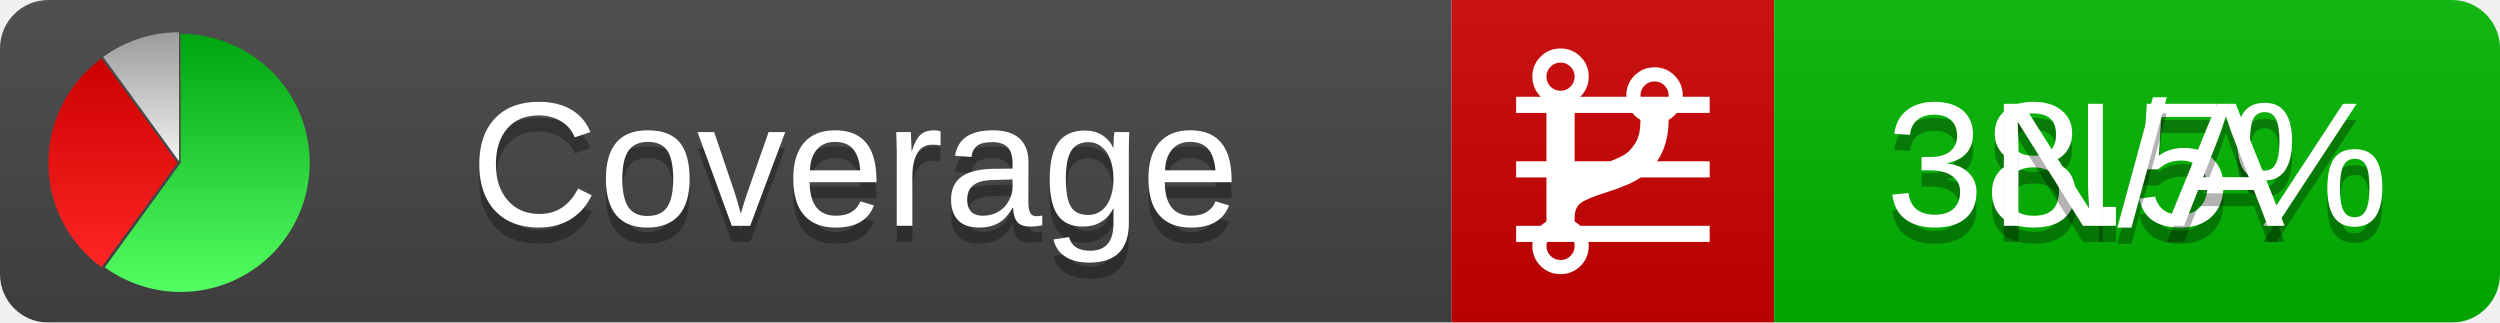
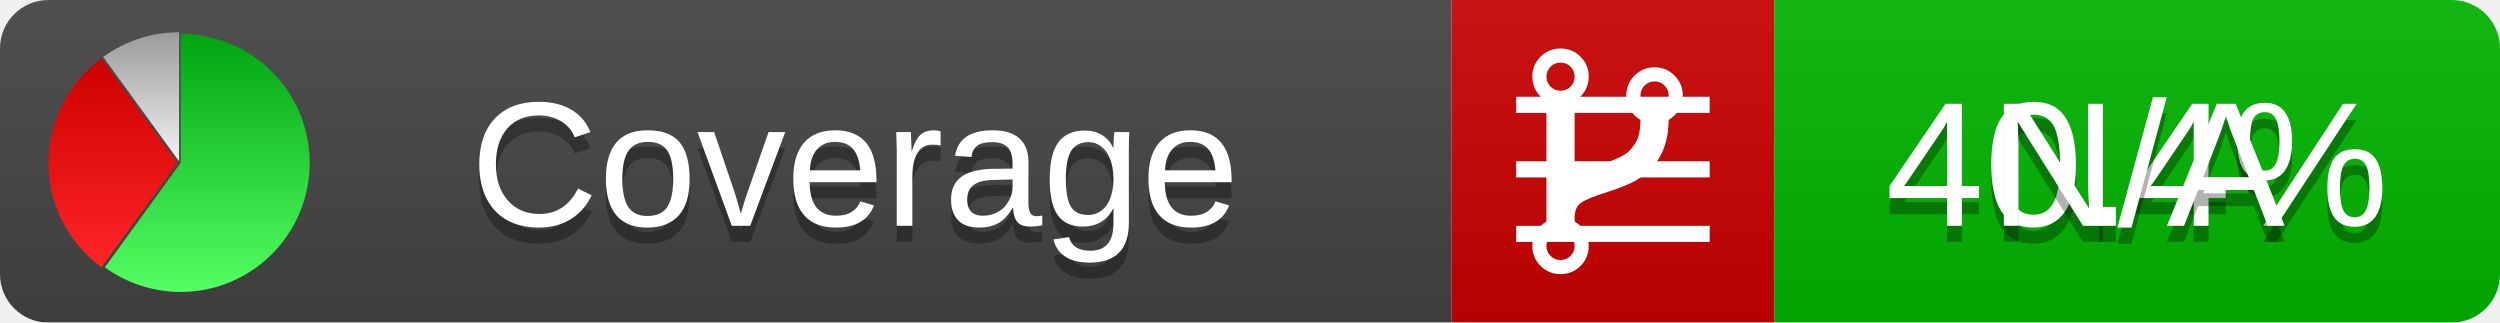
<svg xmlns="http://www.w3.org/2000/svg" xmlns:xlink="http://www.w3.org/1999/xlink" width="155" height="20">
  <style type="text/css">
          
            @keyframes fadeout {
              0 % { visibility: visible; opacity: 1; }
              40% { visibility: visible; opacity: 1; }
              50% { visibility: hidden; opacity: 0; }
              90% { visibility: hidden; opacity: 0; }
              100% { visibility: visible; opacity: 1; }
            }
            @keyframes fadein {
              0% { visibility: hidden; opacity: 0; }
              40% { visibility: hidden; opacity: 0; }
              50% { visibility: visible; opacity: 1; }
              90% { visibility: visible; opacity: 1; }
              100% { visibility: hidden; opacity: 0; }
            }
            .linecoverage {
                animation-duration: 10s;
                animation-name: fadeout;
                animation-iteration-count: infinite;
            }
            .branchcoverage {
                animation-duration: 10s;
                animation-name: fadein;
                animation-iteration-count: infinite;
            }
          
    </style>
  <defs>
    <linearGradient id="gradient" x2="0" y2="100%">
      <stop offset="0" stop-color="#bbb" stop-opacity=".1" />
      <stop offset="1" stop-opacity=".1" />
    </linearGradient>
    <linearGradient id="green" x2="0" y2="100%">
      <stop offset="0" stop-color="#00A410" />
      <stop offset="1" stop-color="#53FF63" />
    </linearGradient>
    <linearGradient id="red" x2="0" y2="100%">
      <stop offset="0" stop-color="#C00" />
      <stop offset="1" stop-color="#FF2525" />
    </linearGradient>
    <linearGradient id="gray" x2="0" y2="100%">
      <stop offset="0" stop-color="#9B9B9B" />
      <stop offset="1" stop-color="#F3F3F3" />
    </linearGradient>
    <mask id="mask">
      <rect width="155" height="20" rx="3" fill="#fff" />
    </mask>
    <g id="icon">
      <path style="fill:url(#green);" d="M205,202.5 l0,-200 a200,200 0 1,1 -117.558,361.803 z" />
      <path style="fill:url(#red);" d="M200,202.5 l-117.558,161.803 a200,200 0 0,1 0,-323.607 z" />
      <path style="fill:url(#gray);" d="M202.5,200 l-117.558,-161.803 a200,200 0 0,1 117.558,-38.196 z" />
    </g>
  </defs>
  <g mask="url(#mask)">
    <rect x="0" y="0" width="90" height="20" fill="#444" />
    <rect x="90" y="0" width="20" height="20" fill="#c00" />
    <rect x="110" y="0" width="45" height="20" fill="#00B600" />
    <rect x="0" y="0" width="155" height="20" fill="url(#gradient)" />
  </g>
  <g>
    <path class="linecoverage" stroke="#fff" d="M94 6.5 h12 M94 10.5 h12 M94 14.5 h12" />
    <path class="branchcoverage" fill="#fff" d="m 97.628,15.247 q 0,-0.364 -0.255,-0.619 -0.255,-0.255 -0.619,-0.255 -0.364,0 -0.619,0.255 -0.255,0.255 -0.255,0.619 0,0.364 0.255,0.619 0.255,0.255 0.619,0.255 0.364,0 0.619,-0.255 0.255,-0.255 0.255,-0.619 z m 0,-10.493 q 0,-0.364 -0.255,-0.619 -0.255,-0.255 -0.619,-0.255 -0.364,0 -0.619,0.255 -0.255,0.255 -0.255,0.619 0,0.364 0.255,0.619 0.255,0.255 0.619,0.255 0.364,0 0.619,-0.255 0.255,-0.255 0.255,-0.619 z m 5.83,1.166 q 0,-0.364 -0.255,-0.619 -0.255,-0.255 -0.619,-0.255 -0.364,0 -0.619,0.255 -0.255,0.255 -0.255,0.619 0,0.364 0.255,0.619 0.255,0.255 0.619,0.255 0.364,0 0.619,-0.255 0.255,-0.255 0.255,-0.619 z m 0.874,0 q 0,0.474 -0.237,0.879 -0.237,0.405 -0.638,0.633 -0.018,2.614 -2.059,3.771 -0.619,0.346 -1.849,0.738 -1.166,0.364 -1.544,0.647 -0.378,0.282 -0.378,0.911 l 0,0.237 q 0.401,0.228 0.638,0.633 0.237,0.405 0.237,0.879 0,0.729 -0.51,1.239 -0.51,0.51 -1.239,0.51 -0.729,0 -1.239,-0.51 -0.51,-0.51 -0.51,-1.239 0,-0.474 0.237,-0.879 0.237,-0.405 0.638,-0.633 l 0,-7.469 q -0.401,-0.228 -0.638,-0.633 -0.237,-0.405 -0.237,-0.879 0,-0.729 0.51,-1.239 0.51,-0.51 1.239,-0.51 0.729,0 1.239,0.51 0.51,0.51 0.51,1.239 0,0.474 -0.237,0.879 -0.237,0.405 -0.638,0.633 l 0,4.527 q 0.492,-0.237 1.403,-0.519 0.501,-0.155 0.797,-0.269 0.296,-0.114 0.642,-0.282 0.346,-0.169 0.537,-0.36 0.191,-0.191 0.369,-0.465 0.178,-0.273 0.255,-0.633 0.077,-0.36 0.077,-0.833 -0.401,-0.228 -0.638,-0.633 -0.237,-0.405 -0.237,-0.879 0,-0.729 0.51,-1.239 0.51,-0.51 1.239,-0.51 0.729,0 1.239,0.51 0.51,0.51 0.51,1.239 z" />
  </g>
  <g fill="#fff" text-anchor="middle" font-family="Verdana,Arial,Geneva,sans-serif" font-size="11">
    <a xlink:href="https://github.com/danielpalme/ReportGenerator" target="_top">
      <use xlink:href="#icon" transform="translate(3,2) scale(.04)" />
    </a>
    <text x="53" y="15" fill="#010101" fill-opacity=".3">Coverage</text>
    <text x="53" y="14" fill="#fff">Coverage</text>
-     <text class="linecoverage" x="132.5" y="15" fill="#010101" fill-opacity=".3">38.5%</text>
-     <text class="linecoverage" x="132.5" y="14">38.5%</text>
+     <text class="linecoverage" x="132.5" y="15" fill="#010101" fill-opacity=".3">40.4%</text>
+     <text class="linecoverage" x="132.5" y="14">40.4%</text>
    <text class="branchcoverage" x="132.5" y="15" fill="#010101" fill-opacity=".3">N/A</text>
    <text class="branchcoverage" x="132.5" y="14">N/A</text>
  </g>
  <g>
    <rect class="linecoverage" x="90" y="0" width="65" height="20" fill-opacity="0" />
    <rect class="branchcoverage" x="90" y="0" width="65" height="20" fill-opacity="0" />
  </g>
</svg>
